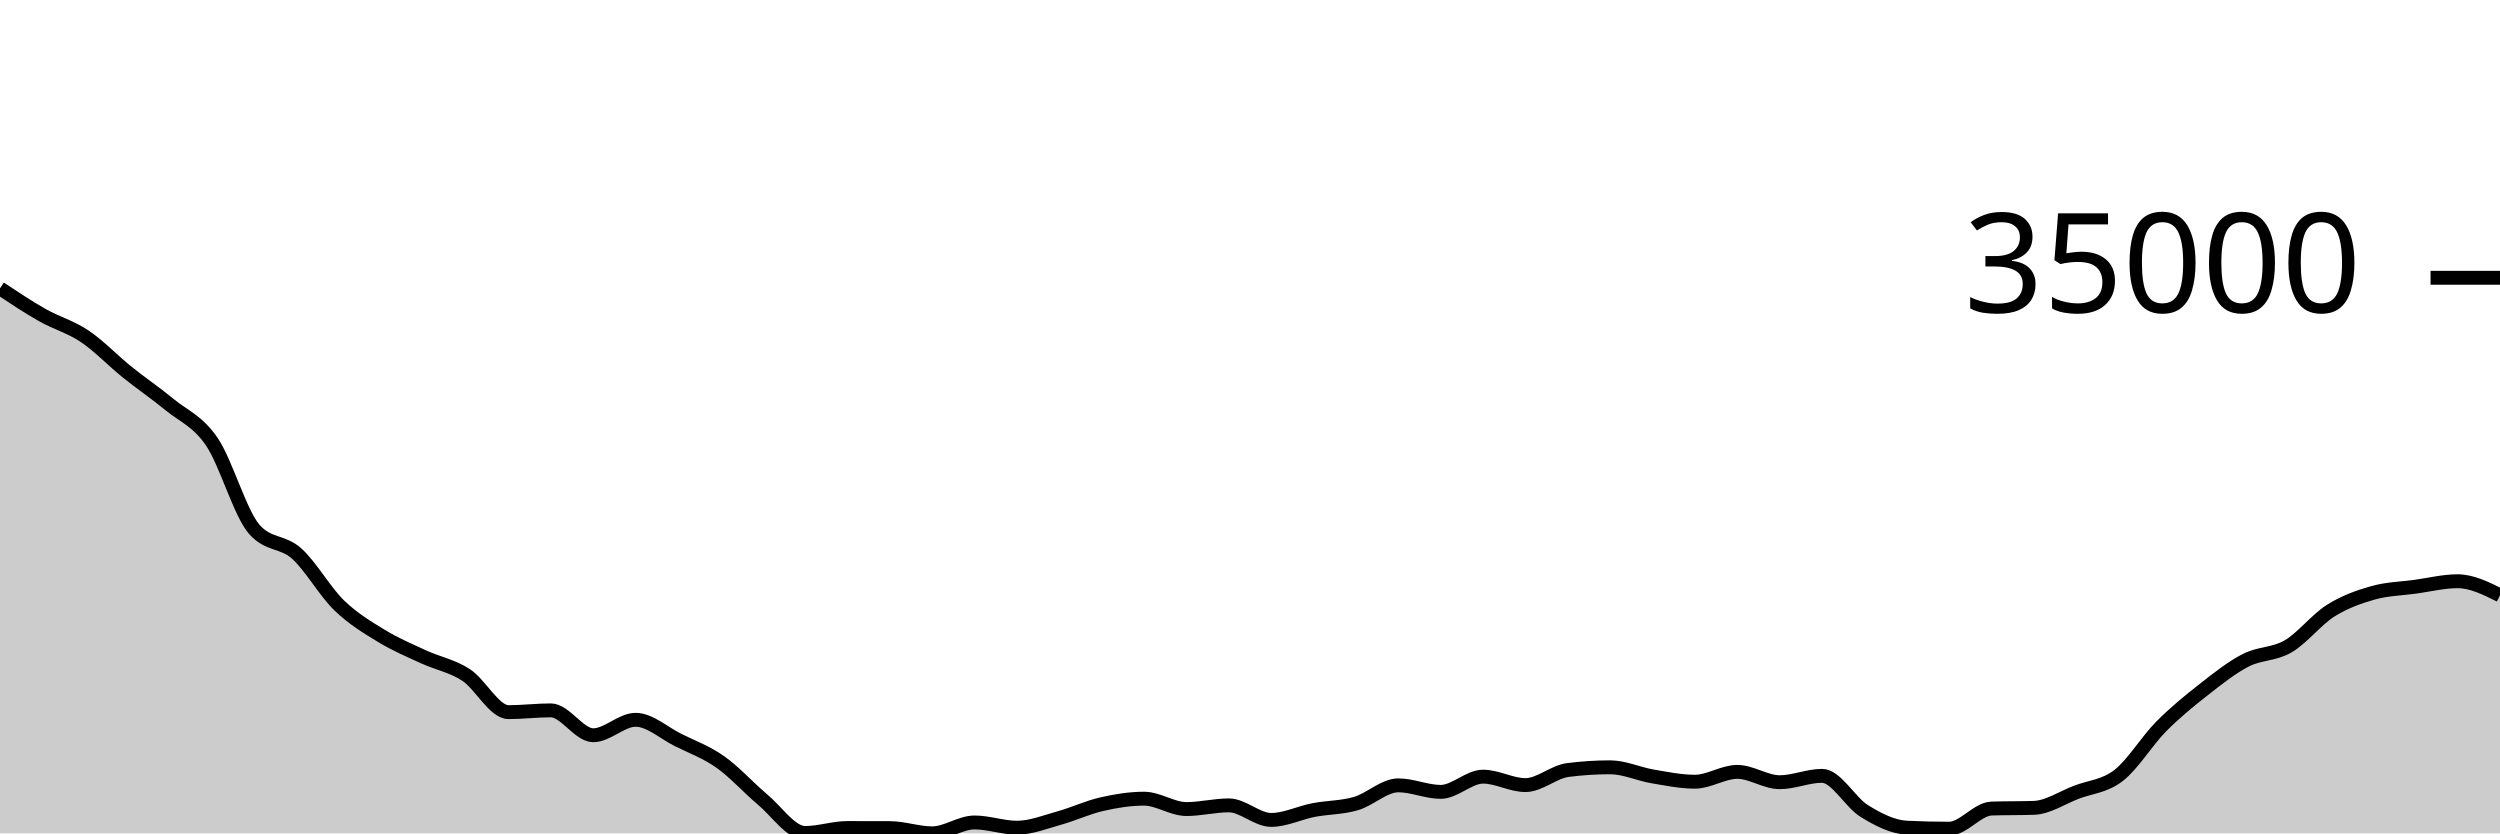
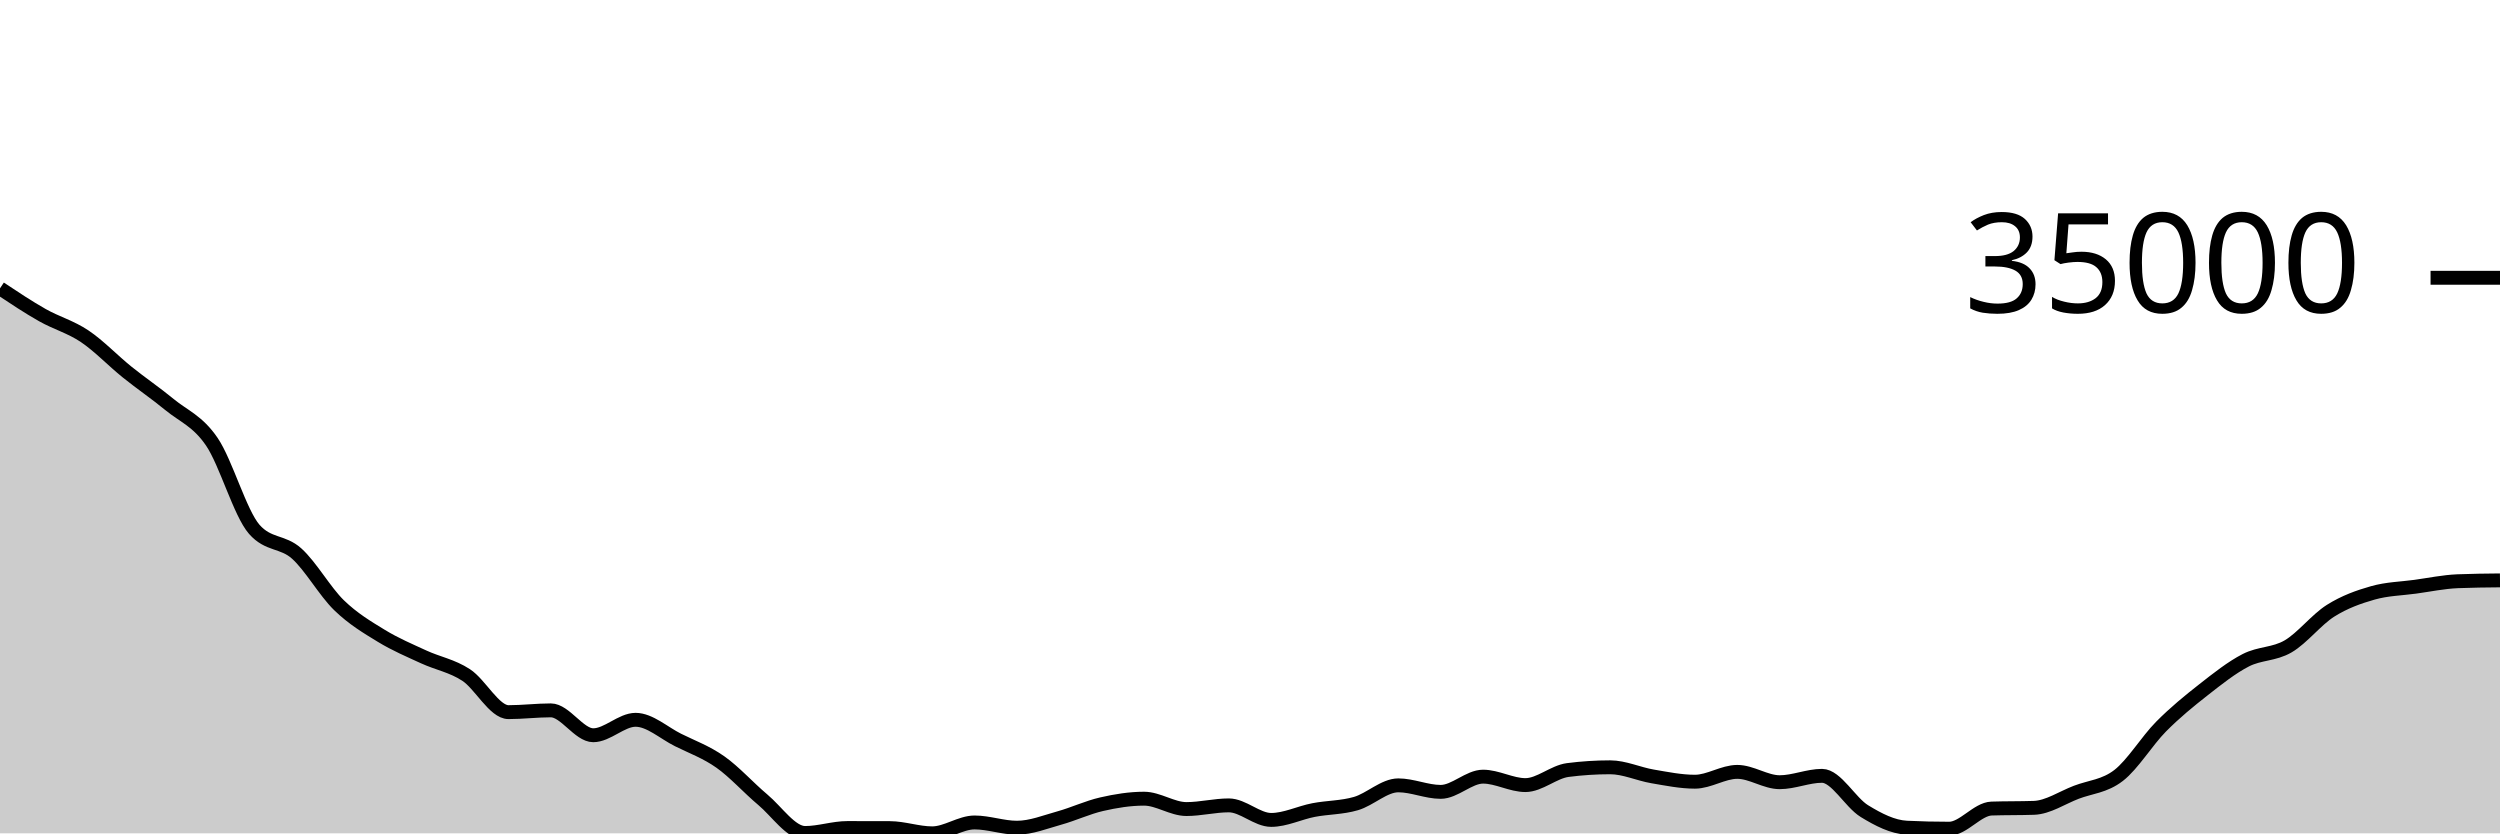
<svg xmlns="http://www.w3.org/2000/svg" viewBox="0 0 180 60">
  <g transform="translate(0,20)">
-     <path class="area" fill="rgba(0, 0, 0, 0.2)" d="M0,0.761C1.017,1.437,2.034,2.113,3.051,2.689C4.068,3.264,5.085,3.531,6.102,4.214C7.119,4.897,8.136,5.97,9.153,6.788C10.169,7.607,11.186,8.29,12.203,9.127C13.22,9.964,14.237,10.312,15.254,11.809C16.271,13.306,17.288,16.947,18.305,18.109C19.322,19.27,20.339,18.941,21.356,19.851C22.373,20.762,23.39,22.585,24.407,23.573C25.424,24.561,26.441,25.161,27.458,25.782C28.475,26.403,29.492,26.829,30.508,27.298C31.525,27.767,32.542,27.935,33.559,28.598C34.576,29.261,35.593,31.274,36.61,31.274C37.627,31.274,38.644,31.146,39.661,31.146C40.678,31.146,41.695,32.938,42.712,32.938C43.729,32.938,44.746,31.826,45.763,31.826C46.78,31.826,47.797,32.77,48.814,33.276C49.831,33.782,50.847,34.147,51.864,34.863C52.881,35.579,53.898,36.722,54.915,37.574C55.932,38.426,56.949,39.975,57.966,39.975C58.983,39.975,60,39.618,61.017,39.618C62.034,39.618,63.051,39.62,64.068,39.624C65.085,39.628,66.102,40,67.119,40C68.136,40,69.153,39.217,70.169,39.217C71.186,39.217,72.203,39.595,73.22,39.595C74.237,39.595,75.254,39.18,76.271,38.898C77.288,38.616,78.305,38.134,79.322,37.902C80.339,37.669,81.356,37.505,82.373,37.505C83.39,37.505,84.407,38.252,85.424,38.252C86.441,38.252,87.458,37.987,88.475,37.987C89.492,37.987,90.508,39.034,91.525,39.034C92.542,39.034,93.559,38.52,94.576,38.324C95.593,38.128,96.61,38.154,97.627,37.857C98.644,37.561,99.661,36.545,100.678,36.545C101.695,36.545,102.712,37.015,103.729,37.015C104.746,37.015,105.763,35.919,106.78,35.919C107.797,35.919,108.814,36.527,109.831,36.527C110.847,36.527,111.864,35.574,112.881,35.442C113.898,35.311,114.915,35.245,115.932,35.245C116.949,35.245,117.966,35.727,118.983,35.9C120,36.073,121.017,36.283,122.034,36.283C123.051,36.283,124.068,35.575,125.085,35.575C126.102,35.575,127.119,36.319,128.136,36.319C129.153,36.319,130.169,35.86,131.186,35.86C132.203,35.86,133.22,37.778,134.237,38.4C135.254,39.022,136.271,39.545,137.288,39.593C138.305,39.642,139.322,39.666,140.339,39.666C141.356,39.666,142.373,38.251,143.39,38.216C144.407,38.182,145.424,38.199,146.441,38.165C147.458,38.131,148.475,37.433,149.492,37.044C150.508,36.655,151.525,36.619,152.542,35.831C153.559,35.044,154.576,33.346,155.593,32.319C156.61,31.292,157.627,30.465,158.644,29.668C159.661,28.871,160.678,28.06,161.695,27.538C162.712,27.016,163.729,27.131,164.746,26.538C165.763,25.944,166.78,24.618,167.797,23.976C168.814,23.335,169.831,22.975,170.847,22.687C171.864,22.398,172.881,22.384,173.898,22.245C174.915,22.105,175.932,21.849,176.949,21.849C177.966,21.849,178.983,22.356,180,22.863L180,40C178.983,40,177.966,40,176.949,40C175.932,40,174.915,40,173.898,40C172.881,40,171.864,40,170.847,40C169.831,40,168.814,40,167.797,40C166.78,40,165.763,40,164.746,40C163.729,40,162.712,40,161.695,40C160.678,40,159.661,40,158.644,40C157.627,40,156.61,40,155.593,40C154.576,40,153.559,40,152.542,40C151.525,40,150.508,40,149.492,40C148.475,40,147.458,40,146.441,40C145.424,40,144.407,40,143.39,40C142.373,40,141.356,40,140.339,40C139.322,40,138.305,40,137.288,40C136.271,40,135.254,40,134.237,40C133.22,40,132.203,40,131.186,40C130.169,40,129.153,40,128.136,40C127.119,40,126.102,40,125.085,40C124.068,40,123.051,40,122.034,40C121.017,40,120,40,118.983,40C117.966,40,116.949,40,115.932,40C114.915,40,113.898,40,112.881,40C111.864,40,110.847,40,109.831,40C108.814,40,107.797,40,106.78,40C105.763,40,104.746,40,103.729,40C102.712,40,101.695,40,100.678,40C99.661,40,98.644,40,97.627,40C96.61,40,95.593,40,94.576,40C93.559,40,92.542,40,91.525,40C90.508,40,89.492,40,88.475,40C87.458,40,86.441,40,85.424,40C84.407,40,83.39,40,82.373,40C81.356,40,80.339,40,79.322,40C78.305,40,77.288,40,76.271,40C75.254,40,74.237,40,73.22,40C72.203,40,71.186,40,70.169,40C69.153,40,68.136,40,67.119,40C66.102,40,65.085,40,64.068,40C63.051,40,62.034,40,61.017,40C60,40,58.983,40,57.966,40C56.949,40,55.932,40,54.915,40C53.898,40,52.881,40,51.864,40C50.847,40,49.831,40,48.814,40C47.797,40,46.78,40,45.763,40C44.746,40,43.729,40,42.712,40C41.695,40,40.678,40,39.661,40C38.644,40,37.627,40,36.61,40C35.593,40,34.576,40,33.559,40C32.542,40,31.525,40,30.508,40C29.492,40,28.475,40,27.458,40C26.441,40,25.424,40,24.407,40C23.39,40,22.373,40,21.356,40C20.339,40,19.322,40,18.305,40C17.288,40,16.271,40,15.254,40C14.237,40,13.22,40,12.203,40C11.186,40,10.169,40,9.153,40C8.136,40,7.119,40,6.102,40C5.085,40,4.068,40,3.051,40C2.034,40,1.017,40,0,40Z" />
-     <path class="line" stroke="black" fill="none" d="M0,0.761C1.017,1.437,2.034,2.113,3.051,2.689C4.068,3.264,5.085,3.531,6.102,4.214C7.119,4.897,8.136,5.97,9.153,6.788C10.169,7.607,11.186,8.29,12.203,9.127C13.22,9.964,14.237,10.312,15.254,11.809C16.271,13.306,17.288,16.947,18.305,18.109C19.322,19.27,20.339,18.941,21.356,19.851C22.373,20.762,23.39,22.585,24.407,23.573C25.424,24.561,26.441,25.161,27.458,25.782C28.475,26.403,29.492,26.829,30.508,27.298C31.525,27.767,32.542,27.935,33.559,28.598C34.576,29.261,35.593,31.274,36.61,31.274C37.627,31.274,38.644,31.146,39.661,31.146C40.678,31.146,41.695,32.938,42.712,32.938C43.729,32.938,44.746,31.826,45.763,31.826C46.78,31.826,47.797,32.77,48.814,33.276C49.831,33.782,50.847,34.147,51.864,34.863C52.881,35.579,53.898,36.722,54.915,37.574C55.932,38.426,56.949,39.975,57.966,39.975C58.983,39.975,60,39.618,61.017,39.618C62.034,39.618,63.051,39.62,64.068,39.624C65.085,39.628,66.102,40,67.119,40C68.136,40,69.153,39.217,70.169,39.217C71.186,39.217,72.203,39.595,73.22,39.595C74.237,39.595,75.254,39.18,76.271,38.898C77.288,38.616,78.305,38.134,79.322,37.902C80.339,37.669,81.356,37.505,82.373,37.505C83.39,37.505,84.407,38.252,85.424,38.252C86.441,38.252,87.458,37.987,88.475,37.987C89.492,37.987,90.508,39.034,91.525,39.034C92.542,39.034,93.559,38.52,94.576,38.324C95.593,38.128,96.61,38.154,97.627,37.857C98.644,37.561,99.661,36.545,100.678,36.545C101.695,36.545,102.712,37.015,103.729,37.015C104.746,37.015,105.763,35.919,106.78,35.919C107.797,35.919,108.814,36.527,109.831,36.527C110.847,36.527,111.864,35.574,112.881,35.442C113.898,35.311,114.915,35.245,115.932,35.245C116.949,35.245,117.966,35.727,118.983,35.9C120,36.073,121.017,36.283,122.034,36.283C123.051,36.283,124.068,35.575,125.085,35.575C126.102,35.575,127.119,36.319,128.136,36.319C129.153,36.319,130.169,35.86,131.186,35.86C132.203,35.86,133.22,37.778,134.237,38.4C135.254,39.022,136.271,39.545,137.288,39.593C138.305,39.642,139.322,39.666,140.339,39.666C141.356,39.666,142.373,38.251,143.39,38.216C144.407,38.182,145.424,38.199,146.441,38.165C147.458,38.131,148.475,37.433,149.492,37.044C150.508,36.655,151.525,36.619,152.542,35.831C153.559,35.044,154.576,33.346,155.593,32.319C156.61,31.292,157.627,30.465,158.644,29.668C159.661,28.871,160.678,28.06,161.695,27.538C162.712,27.016,163.729,27.131,164.746,26.538C165.763,25.944,166.78,24.618,167.797,23.976C168.814,23.335,169.831,22.975,170.847,22.687C171.864,22.398,172.881,22.384,173.898,22.245C174.915,22.105,175.932,21.849,176.949,21.849C177.966,21.849,178.983,22.356,180,22.863" />
+     <path class="area" fill="rgba(0, 0, 0, 0.2)" d="M0,0.761C1.017,1.437,2.034,2.113,3.051,2.689C4.068,3.264,5.085,3.531,6.102,4.214C7.119,4.897,8.136,5.97,9.153,6.788C10.169,7.607,11.186,8.29,12.203,9.127C13.22,9.964,14.237,10.312,15.254,11.809C16.271,13.306,17.288,16.947,18.305,18.109C19.322,19.27,20.339,18.941,21.356,19.851C22.373,20.762,23.39,22.585,24.407,23.573C25.424,24.561,26.441,25.161,27.458,25.782C28.475,26.403,29.492,26.829,30.508,27.298C31.525,27.767,32.542,27.935,33.559,28.598C34.576,29.261,35.593,31.274,36.61,31.274C37.627,31.274,38.644,31.146,39.661,31.146C40.678,31.146,41.695,32.938,42.712,32.938C43.729,32.938,44.746,31.826,45.763,31.826C46.78,31.826,47.797,32.77,48.814,33.276C49.831,33.782,50.847,34.147,51.864,34.863C52.881,35.579,53.898,36.722,54.915,37.574C55.932,38.426,56.949,39.975,57.966,39.975C58.983,39.975,60,39.618,61.017,39.618C62.034,39.618,63.051,39.62,64.068,39.624C65.085,39.628,66.102,40,67.119,40C68.136,40,69.153,39.217,70.169,39.217C71.186,39.217,72.203,39.595,73.22,39.595C74.237,39.595,75.254,39.18,76.271,38.898C77.288,38.616,78.305,38.134,79.322,37.902C80.339,37.669,81.356,37.505,82.373,37.505C83.39,37.505,84.407,38.252,85.424,38.252C86.441,38.252,87.458,37.987,88.475,37.987C89.492,37.987,90.508,39.034,91.525,39.034C92.542,39.034,93.559,38.52,94.576,38.324C95.593,38.128,96.61,38.154,97.627,37.857C98.644,37.561,99.661,36.545,100.678,36.545C101.695,36.545,102.712,37.015,103.729,37.015C104.746,37.015,105.763,35.919,106.78,35.919C107.797,35.919,108.814,36.527,109.831,36.527C110.847,36.527,111.864,35.574,112.881,35.442C113.898,35.311,114.915,35.245,115.932,35.245C116.949,35.245,117.966,35.727,118.983,35.9C120,36.073,121.017,36.283,122.034,36.283C123.051,36.283,124.068,35.575,125.085,35.575C126.102,35.575,127.119,36.319,128.136,36.319C129.153,36.319,130.169,35.86,131.186,35.86C132.203,35.86,133.22,37.778,134.237,38.4C135.254,39.022,136.271,39.545,137.288,39.593C138.305,39.642,139.322,39.666,140.339,39.666C141.356,39.666,142.373,38.251,143.39,38.216C144.407,38.182,145.424,38.199,146.441,38.165C147.458,38.131,148.475,37.433,149.492,37.044C150.508,36.655,151.525,36.619,152.542,35.831C153.559,35.044,154.576,33.346,155.593,32.319C156.61,31.292,157.627,30.465,158.644,29.668C159.661,28.871,160.678,28.06,161.695,27.538C162.712,27.016,163.729,27.131,164.746,26.538C165.763,25.944,166.78,24.618,167.797,23.976C168.814,23.335,169.831,22.975,170.847,22.687C171.864,22.398,172.881,22.384,173.898,22.245C174.915,22.105,175.932,21.891,176.949,21.849C177.966,21.808,178.983,21.797,180,21.787L180,40C178.983,40,177.966,40,176.949,40C175.932,40,174.915,40,173.898,40C172.881,40,171.864,40,170.847,40C169.831,40,168.814,40,167.797,40C166.78,40,165.763,40,164.746,40C163.729,40,162.712,40,161.695,40C160.678,40,159.661,40,158.644,40C157.627,40,156.61,40,155.593,40C154.576,40,153.559,40,152.542,40C151.525,40,150.508,40,149.492,40C148.475,40,147.458,40,146.441,40C145.424,40,144.407,40,143.39,40C142.373,40,141.356,40,140.339,40C139.322,40,138.305,40,137.288,40C136.271,40,135.254,40,134.237,40C133.22,40,132.203,40,131.186,40C130.169,40,129.153,40,128.136,40C127.119,40,126.102,40,125.085,40C124.068,40,123.051,40,122.034,40C121.017,40,120,40,118.983,40C117.966,40,116.949,40,115.932,40C114.915,40,113.898,40,112.881,40C111.864,40,110.847,40,109.831,40C108.814,40,107.797,40,106.78,40C105.763,40,104.746,40,103.729,40C102.712,40,101.695,40,100.678,40C99.661,40,98.644,40,97.627,40C96.61,40,95.593,40,94.576,40C93.559,40,92.542,40,91.525,40C90.508,40,89.492,40,88.475,40C87.458,40,86.441,40,85.424,40C84.407,40,83.39,40,82.373,40C81.356,40,80.339,40,79.322,40C78.305,40,77.288,40,76.271,40C75.254,40,74.237,40,73.22,40C72.203,40,71.186,40,70.169,40C69.153,40,68.136,40,67.119,40C66.102,40,65.085,40,64.068,40C63.051,40,62.034,40,61.017,40C60,40,58.983,40,57.966,40C56.949,40,55.932,40,54.915,40C53.898,40,52.881,40,51.864,40C50.847,40,49.831,40,48.814,40C47.797,40,46.78,40,45.763,40C44.746,40,43.729,40,42.712,40C41.695,40,40.678,40,39.661,40C38.644,40,37.627,40,36.61,40C35.593,40,34.576,40,33.559,40C32.542,40,31.525,40,30.508,40C29.492,40,28.475,40,27.458,40C26.441,40,25.424,40,24.407,40C23.39,40,22.373,40,21.356,40C20.339,40,19.322,40,18.305,40C17.288,40,16.271,40,15.254,40C14.237,40,13.22,40,12.203,40C11.186,40,10.169,40,9.153,40C8.136,40,7.119,40,6.102,40C5.085,40,4.068,40,3.051,40C2.034,40,1.017,40,0,40Z" />
+     <path class="line" stroke="black" fill="none" d="M0,0.761C1.017,1.437,2.034,2.113,3.051,2.689C4.068,3.264,5.085,3.531,6.102,4.214C7.119,4.897,8.136,5.97,9.153,6.788C10.169,7.607,11.186,8.29,12.203,9.127C13.22,9.964,14.237,10.312,15.254,11.809C16.271,13.306,17.288,16.947,18.305,18.109C19.322,19.27,20.339,18.941,21.356,19.851C22.373,20.762,23.39,22.585,24.407,23.573C25.424,24.561,26.441,25.161,27.458,25.782C28.475,26.403,29.492,26.829,30.508,27.298C31.525,27.767,32.542,27.935,33.559,28.598C34.576,29.261,35.593,31.274,36.61,31.274C37.627,31.274,38.644,31.146,39.661,31.146C40.678,31.146,41.695,32.938,42.712,32.938C43.729,32.938,44.746,31.826,45.763,31.826C46.78,31.826,47.797,32.77,48.814,33.276C49.831,33.782,50.847,34.147,51.864,34.863C52.881,35.579,53.898,36.722,54.915,37.574C55.932,38.426,56.949,39.975,57.966,39.975C58.983,39.975,60,39.618,61.017,39.618C62.034,39.618,63.051,39.62,64.068,39.624C65.085,39.628,66.102,40,67.119,40C68.136,40,69.153,39.217,70.169,39.217C71.186,39.217,72.203,39.595,73.22,39.595C74.237,39.595,75.254,39.18,76.271,38.898C77.288,38.616,78.305,38.134,79.322,37.902C80.339,37.669,81.356,37.505,82.373,37.505C83.39,37.505,84.407,38.252,85.424,38.252C86.441,38.252,87.458,37.987,88.475,37.987C89.492,37.987,90.508,39.034,91.525,39.034C92.542,39.034,93.559,38.52,94.576,38.324C95.593,38.128,96.61,38.154,97.627,37.857C98.644,37.561,99.661,36.545,100.678,36.545C101.695,36.545,102.712,37.015,103.729,37.015C104.746,37.015,105.763,35.919,106.78,35.919C107.797,35.919,108.814,36.527,109.831,36.527C110.847,36.527,111.864,35.574,112.881,35.442C113.898,35.311,114.915,35.245,115.932,35.245C116.949,35.245,117.966,35.727,118.983,35.9C120,36.073,121.017,36.283,122.034,36.283C123.051,36.283,124.068,35.575,125.085,35.575C126.102,35.575,127.119,36.319,128.136,36.319C129.153,36.319,130.169,35.86,131.186,35.86C132.203,35.86,133.22,37.778,134.237,38.4C135.254,39.022,136.271,39.545,137.288,39.593C138.305,39.642,139.322,39.666,140.339,39.666C141.356,39.666,142.373,38.251,143.39,38.216C144.407,38.182,145.424,38.199,146.441,38.165C147.458,38.131,148.475,37.433,149.492,37.044C150.508,36.655,151.525,36.619,152.542,35.831C153.559,35.044,154.576,33.346,155.593,32.319C156.61,31.292,157.627,30.465,158.644,29.668C159.661,28.871,160.678,28.06,161.695,27.538C162.712,27.016,163.729,27.131,164.746,26.538C165.763,25.944,166.78,24.618,167.797,23.976C168.814,23.335,169.831,22.975,170.847,22.687C171.864,22.398,172.881,22.384,173.898,22.245C174.915,22.105,175.932,21.891,176.949,21.849C177.966,21.808,178.983,21.797,180,21.787" />
    <path class="axis-ceiling" stroke-width="1" stroke="black" fill="none" d="M175,0L180,0" />
    <text class="axis-ceiling-label" font-family="sans-serif" text-anchor="end" font-size="10px" x="170" y="2.5">35000</text>
  </g>
</svg>
